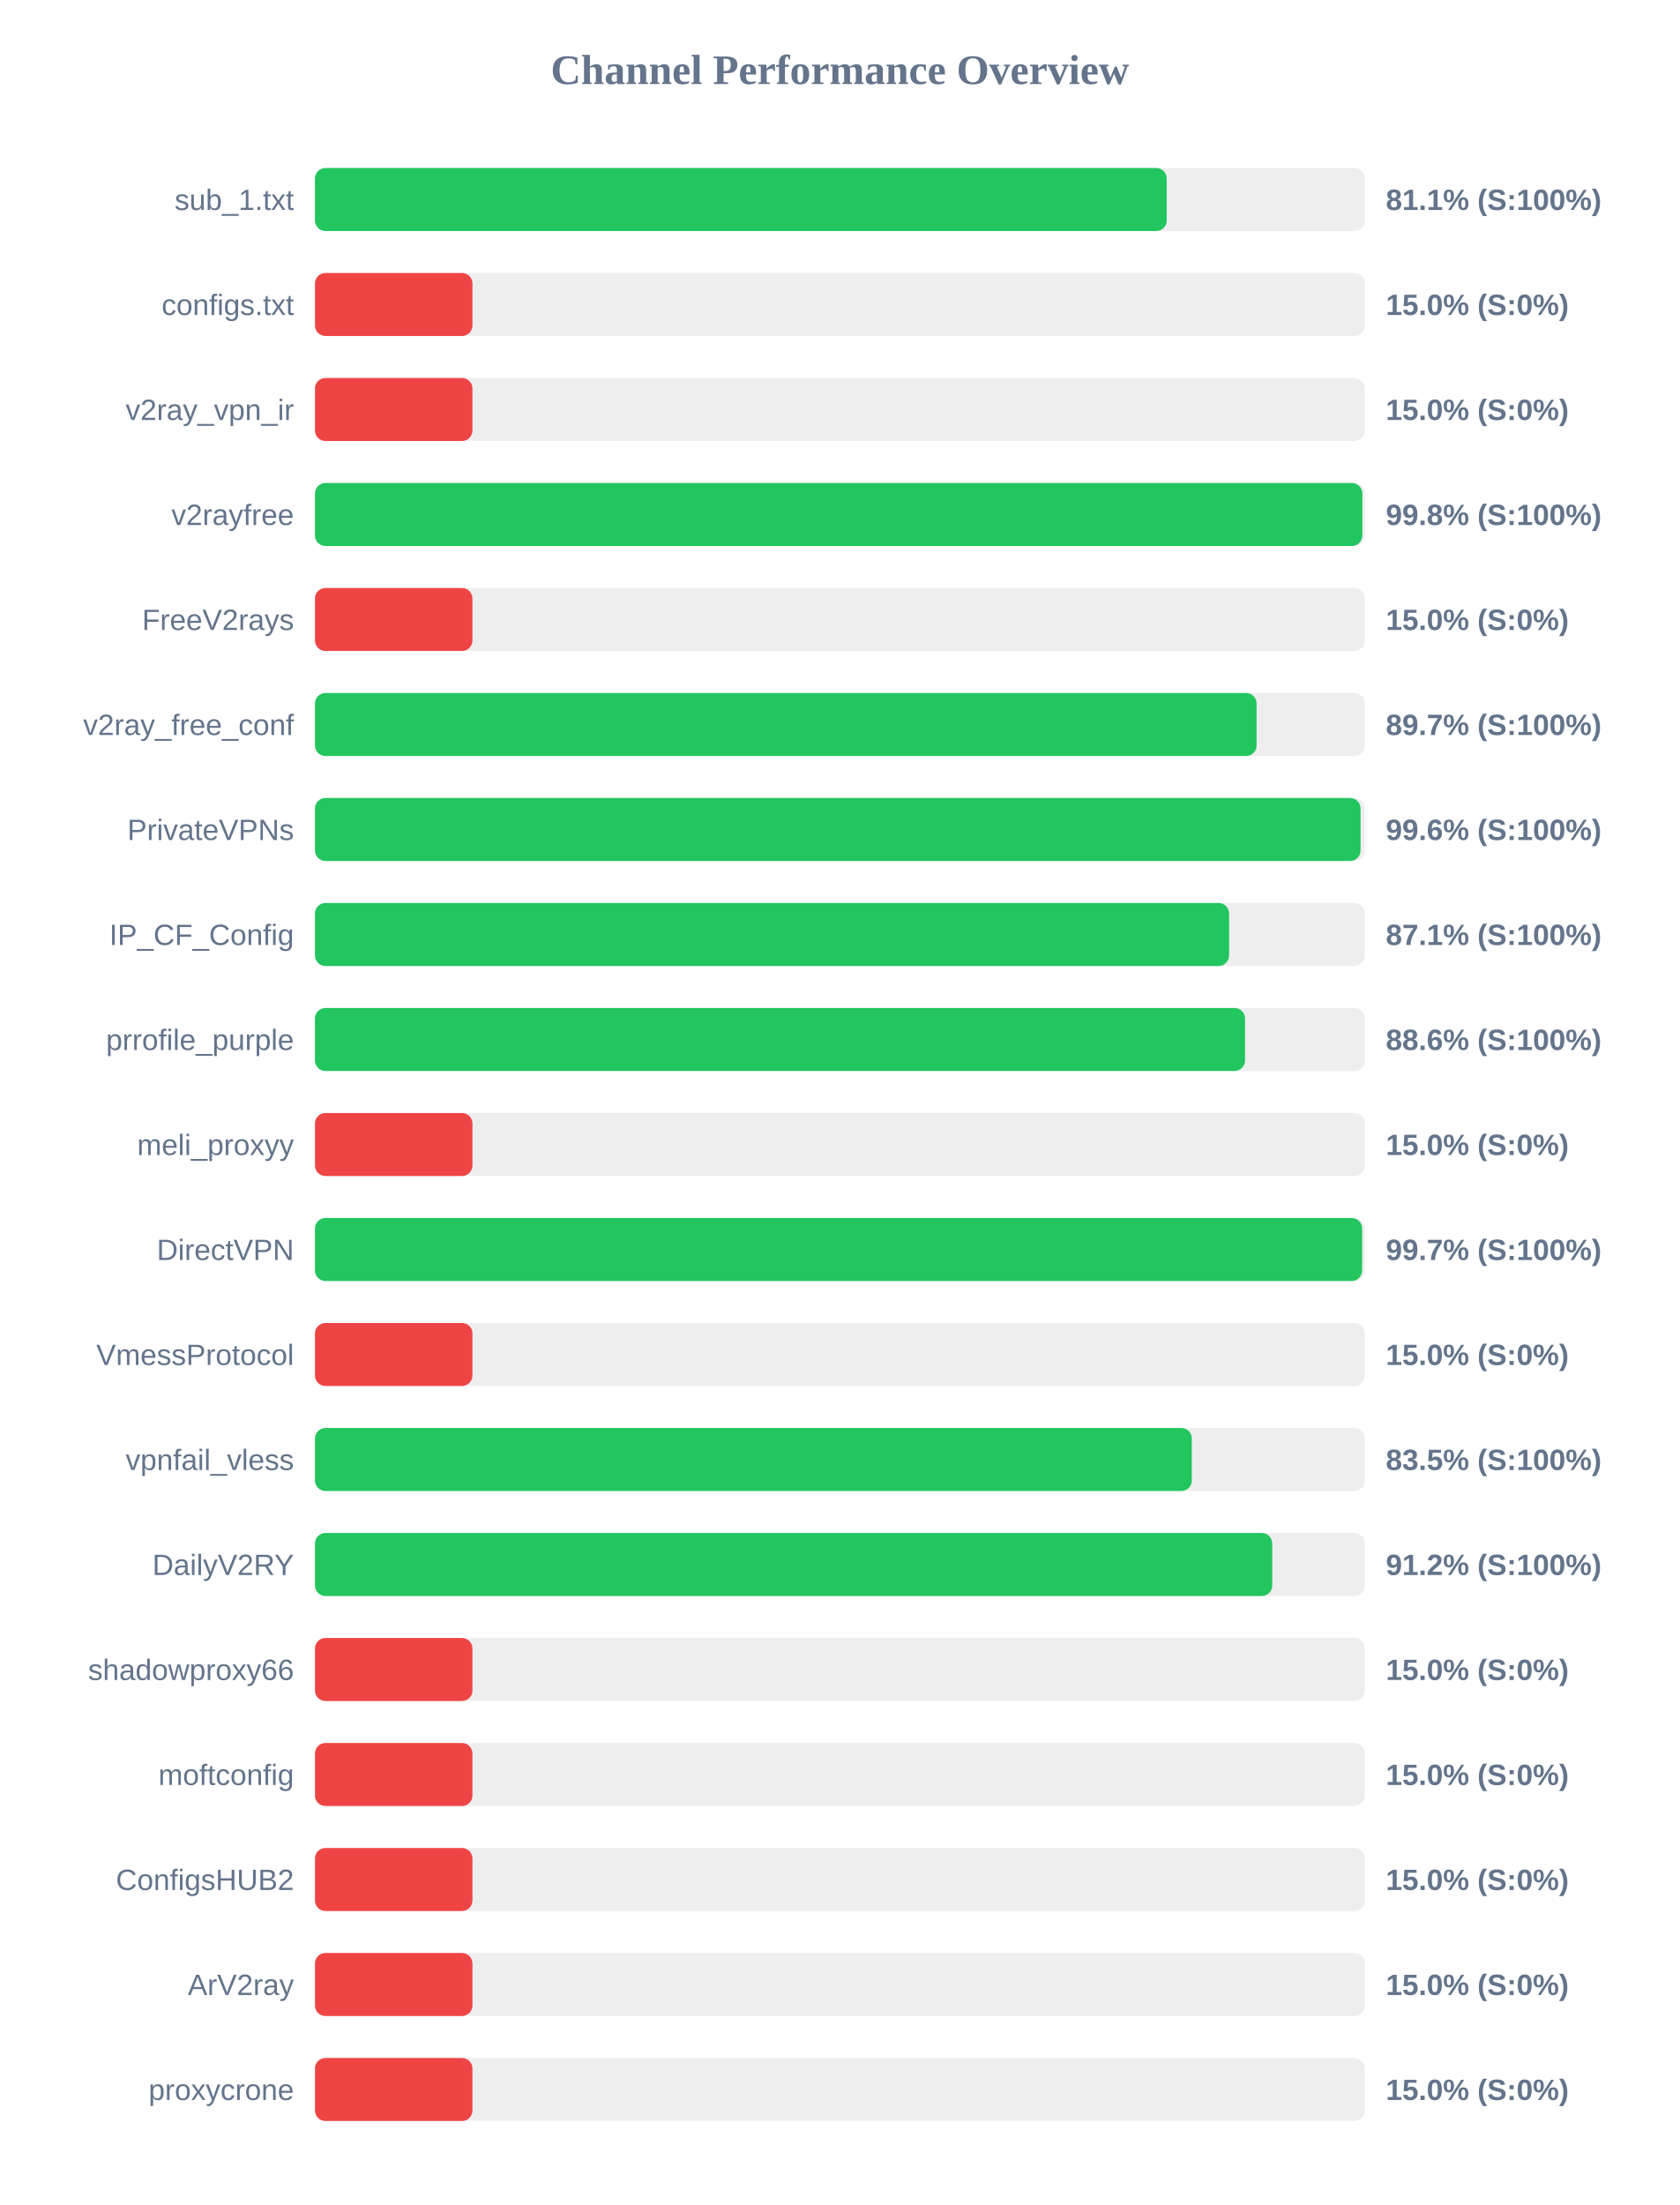
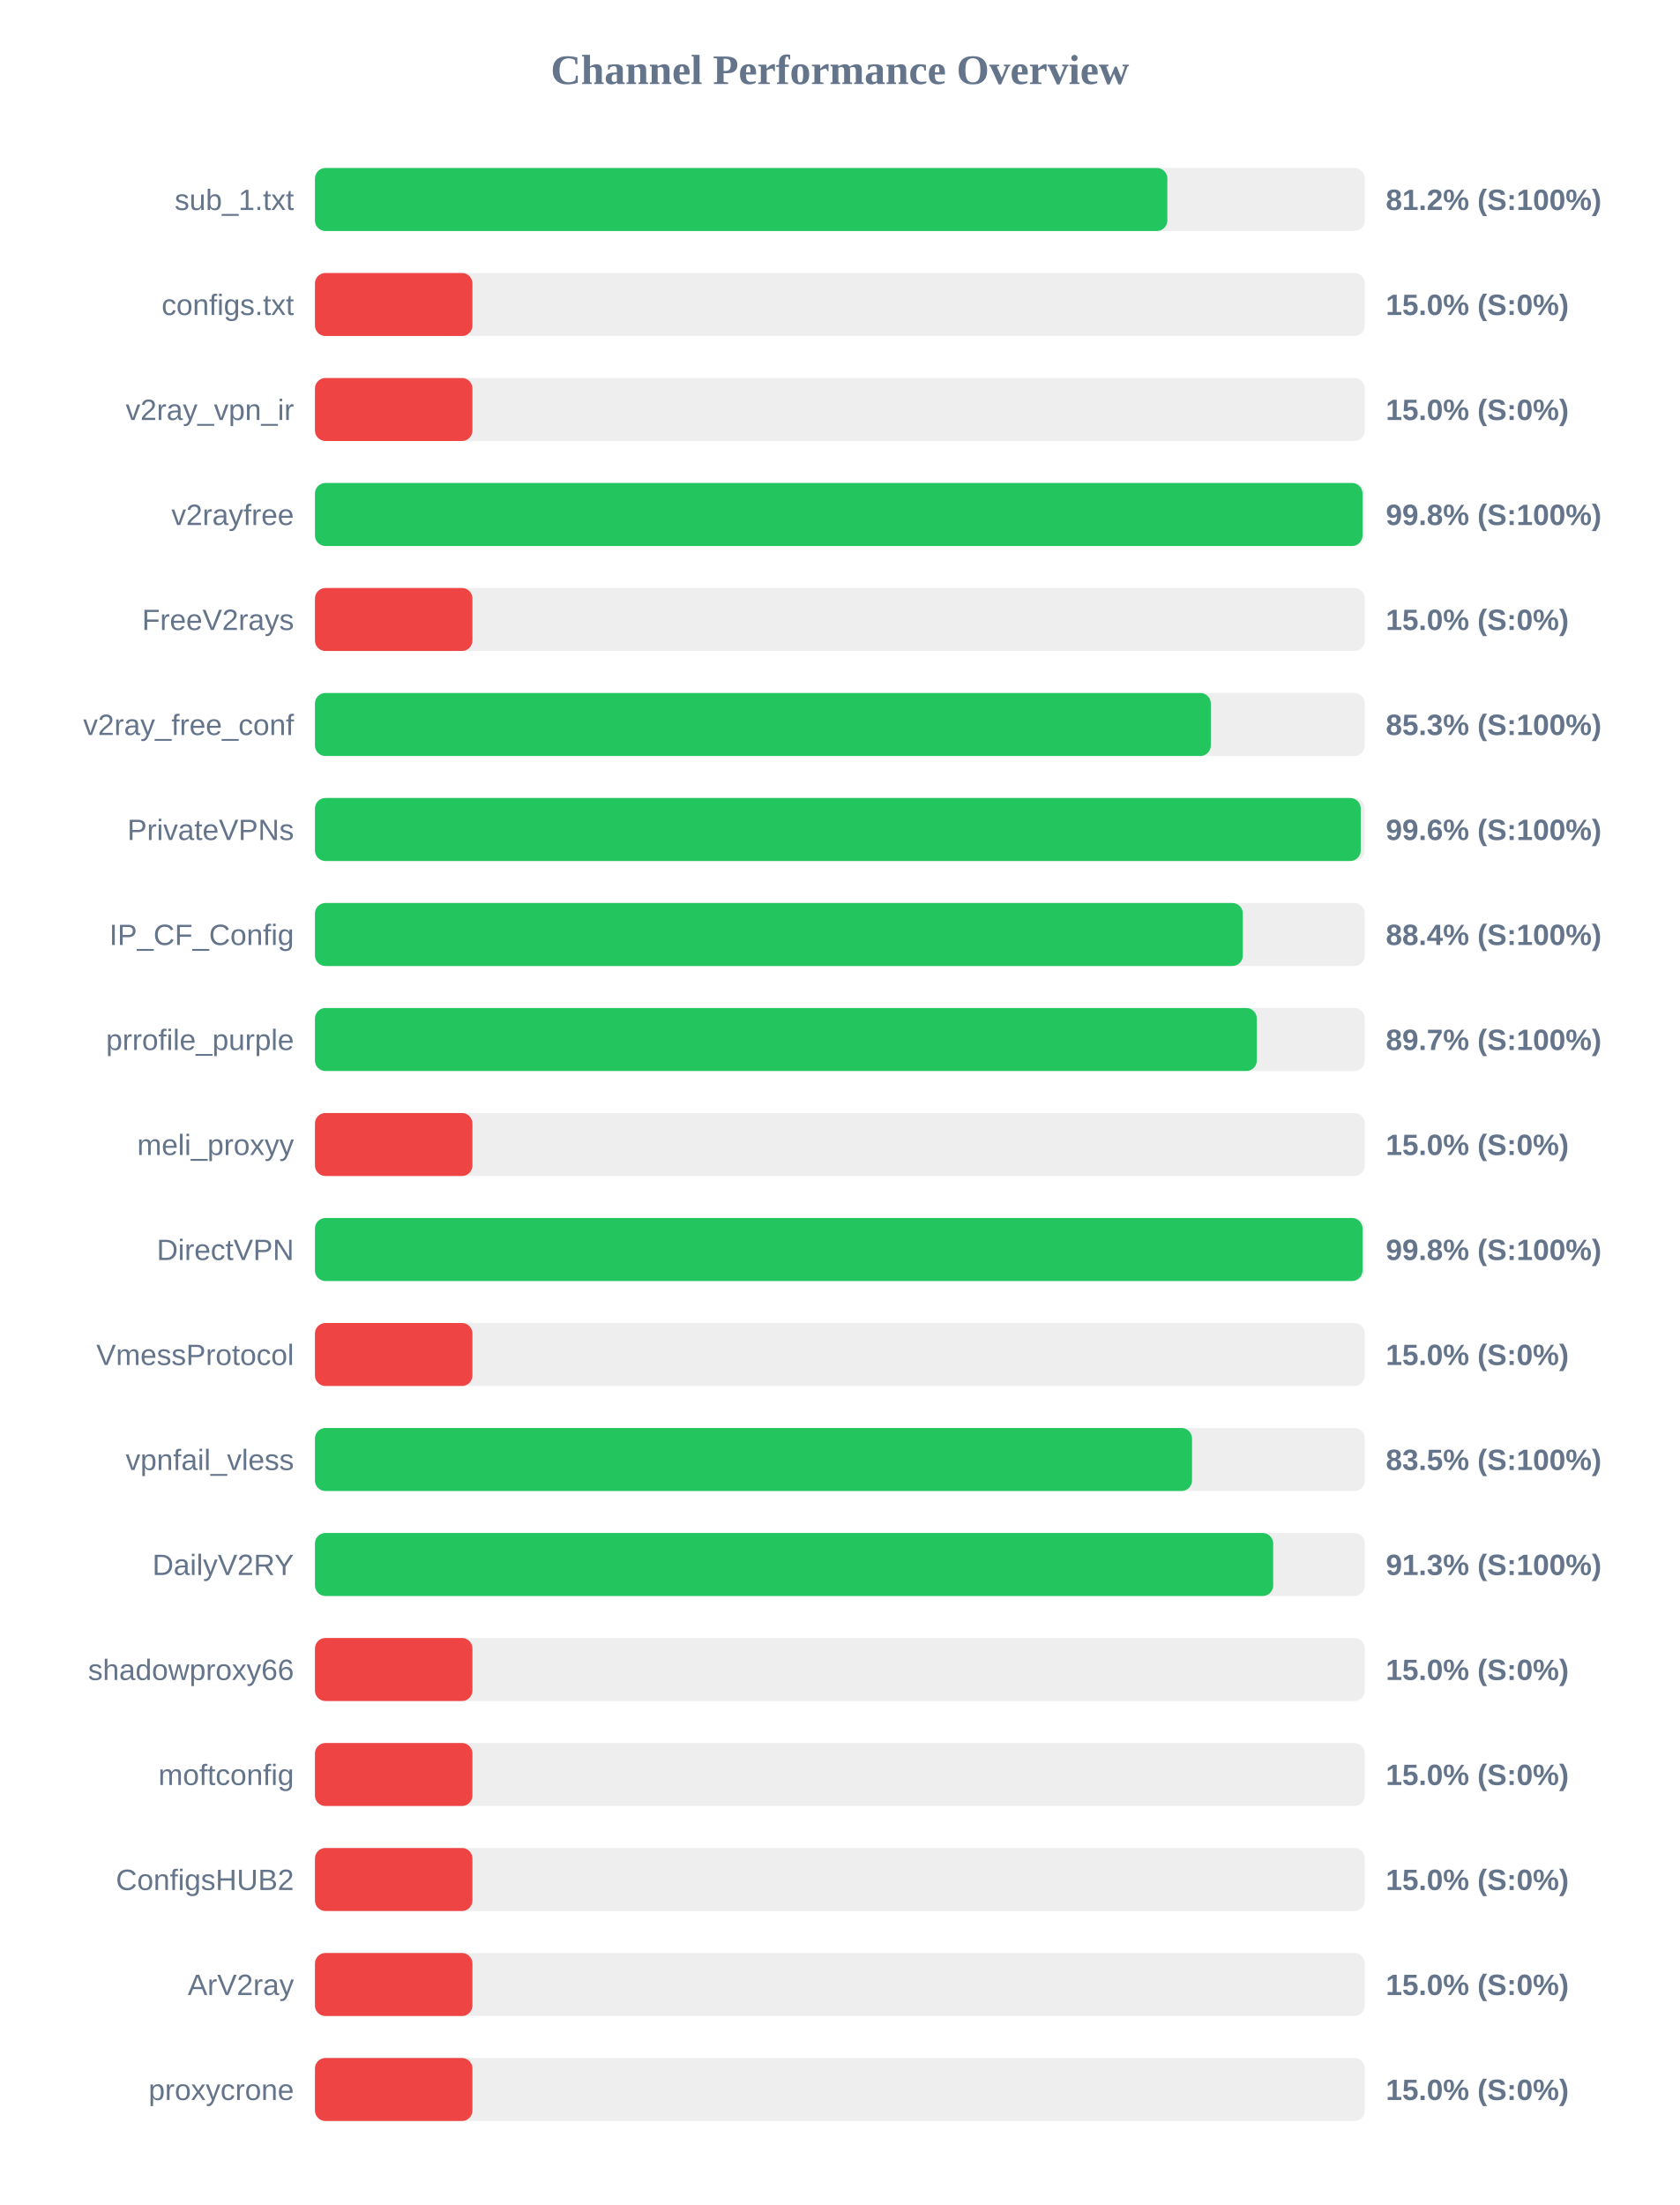
<svg xmlns="http://www.w3.org/2000/svg" width="800" height="1050" version="1.1">
  <style>
        .row { font: 14px Arial; fill: #64748b; }
        .score { font: bold 14px Arial; fill: #64748b; }
    </style>
  <text x="400" y="40" text-anchor="middle" font-size="20px" font-weight="bold" fill="#64748b">Channel Performance Overview</text>
  <rect x="150" y="80" width="500" height="30" fill="#eee" rx="5" />
-   <rect x="150" y="80" width="405.65" height="30" fill="#22c55e" rx="5" />
+   <rect x="150" y="80" width="405.95" height="30" fill="#22c55e" rx="5" />
  <text x="140" y="100" text-anchor="end" class="row">sub_1.txt</text>
-   <text x="660" y="100" text-anchor="start" class="score">81.1% (S:100%)</text>
+   <text x="660" y="100" text-anchor="start" class="score">81.2% (S:100%)</text>
  <rect x="150" y="130" width="500" height="30" fill="#eee" rx="5" />
  <rect x="150" y="130" width="75.0" height="30" fill="#ef4444" rx="5" />
  <text x="140" y="150" text-anchor="end" class="row">configs.txt</text>
  <text x="660" y="150" text-anchor="start" class="score">15.0% (S:0%)</text>
  <rect x="150" y="180" width="500" height="30" fill="#eee" rx="5" />
  <rect x="150" y="180" width="75.0" height="30" fill="#ef4444" rx="5" />
  <text x="140" y="200" text-anchor="end" class="row">v2ray_vpn_ir</text>
  <text x="660" y="200" text-anchor="start" class="score">15.0% (S:0%)</text>
  <rect x="150" y="230" width="500" height="30" fill="#eee" rx="5" />
-   <rect x="150" y="230" width="498.8" height="30" fill="#22c55e" rx="5" />
+   <rect x="150" y="230" width="498.9" height="30" fill="#22c55e" rx="5" />
  <text x="140" y="250" text-anchor="end" class="row">v2rayfree</text>
  <text x="660" y="250" text-anchor="start" class="score">99.8% (S:100%)</text>
  <rect x="150" y="280" width="500" height="30" fill="#eee" rx="5" />
  <rect x="150" y="280" width="75.0" height="30" fill="#ef4444" rx="5" />
  <text x="140" y="300" text-anchor="end" class="row">FreeV2rays</text>
  <text x="660" y="300" text-anchor="start" class="score">15.0% (S:0%)</text>
  <rect x="150" y="330" width="500" height="30" fill="#eee" rx="5" />
-   <rect x="150" y="330" width="448.45" height="30" fill="#22c55e" rx="5" />
+   <rect x="150" y="330" width="426.65" height="30" fill="#22c55e" rx="5" />
  <text x="140" y="350" text-anchor="end" class="row">v2ray_free_conf</text>
-   <text x="660" y="350" text-anchor="start" class="score">89.7% (S:100%)</text>
+   <text x="660" y="350" text-anchor="start" class="score">85.3% (S:100%)</text>
  <rect x="150" y="380" width="500" height="30" fill="#eee" rx="5" />
-   <rect x="150" y="380" width="497.95" height="30" fill="#22c55e" rx="5" />
+   <rect x="150" y="380" width="498.05" height="30" fill="#22c55e" rx="5" />
  <text x="140" y="400" text-anchor="end" class="row">PrivateVPNs</text>
  <text x="660" y="400" text-anchor="start" class="score">99.6% (S:100%)</text>
  <rect x="150" y="430" width="500" height="30" fill="#eee" rx="5" />
-   <rect x="150" y="430" width="435.35" height="30" fill="#22c55e" rx="5" />
+   <rect x="150" y="430" width="441.9" height="30" fill="#22c55e" rx="5" />
  <text x="140" y="450" text-anchor="end" class="row">IP_CF_Config</text>
-   <text x="660" y="450" text-anchor="start" class="score">87.1% (S:100%)</text>
+   <text x="660" y="450" text-anchor="start" class="score">88.4% (S:100%)</text>
  <rect x="150" y="480" width="500" height="30" fill="#eee" rx="5" />
-   <rect x="150" y="480" width="442.95" height="30" fill="#22c55e" rx="5" />
+   <rect x="150" y="480" width="448.55" height="30" fill="#22c55e" rx="5" />
  <text x="140" y="500" text-anchor="end" class="row">prrofile_purple</text>
-   <text x="660" y="500" text-anchor="start" class="score">88.6% (S:100%)</text>
+   <text x="660" y="500" text-anchor="start" class="score">89.7% (S:100%)</text>
  <rect x="150" y="530" width="500" height="30" fill="#eee" rx="5" />
  <rect x="150" y="530" width="75.0" height="30" fill="#ef4444" rx="5" />
  <text x="140" y="550" text-anchor="end" class="row">meli_proxyy</text>
  <text x="660" y="550" text-anchor="start" class="score">15.0% (S:0%)</text>
  <rect x="150" y="580" width="500" height="30" fill="#eee" rx="5" />
-   <rect x="150" y="580" width="498.7" height="30" fill="#22c55e" rx="5" />
+   <rect x="150" y="580" width="498.9" height="30" fill="#22c55e" rx="5" />
  <text x="140" y="600" text-anchor="end" class="row">DirectVPN</text>
-   <text x="660" y="600" text-anchor="start" class="score">99.7% (S:100%)</text>
+   <text x="660" y="600" text-anchor="start" class="score">99.8% (S:100%)</text>
  <rect x="150" y="630" width="500" height="30" fill="#eee" rx="5" />
  <rect x="150" y="630" width="75.0" height="30" fill="#ef4444" rx="5" />
  <text x="140" y="650" text-anchor="end" class="row">VmessProtocol</text>
  <text x="660" y="650" text-anchor="start" class="score">15.0% (S:0%)</text>
  <rect x="150" y="680" width="500" height="30" fill="#eee" rx="5" />
-   <rect x="150" y="680" width="417.6" height="30" fill="#22c55e" rx="5" />
+   <rect x="150" y="680" width="417.7" height="30" fill="#22c55e" rx="5" />
  <text x="140" y="700" text-anchor="end" class="row">vpnfail_vless</text>
  <text x="660" y="700" text-anchor="start" class="score">83.5% (S:100%)</text>
  <rect x="150" y="730" width="500" height="30" fill="#eee" rx="5" />
-   <rect x="150" y="730" width="455.9" height="30" fill="#22c55e" rx="5" />
+   <rect x="150" y="730" width="456.35" height="30" fill="#22c55e" rx="5" />
  <text x="140" y="750" text-anchor="end" class="row">DailyV2RY</text>
-   <text x="660" y="750" text-anchor="start" class="score">91.2% (S:100%)</text>
+   <text x="660" y="750" text-anchor="start" class="score">91.3% (S:100%)</text>
  <rect x="150" y="780" width="500" height="30" fill="#eee" rx="5" />
  <rect x="150" y="780" width="75.0" height="30" fill="#ef4444" rx="5" />
  <text x="140" y="800" text-anchor="end" class="row">shadowproxy66</text>
  <text x="660" y="800" text-anchor="start" class="score">15.0% (S:0%)</text>
  <rect x="150" y="830" width="500" height="30" fill="#eee" rx="5" />
  <rect x="150" y="830" width="75.0" height="30" fill="#ef4444" rx="5" />
  <text x="140" y="850" text-anchor="end" class="row">moftconfig</text>
  <text x="660" y="850" text-anchor="start" class="score">15.0% (S:0%)</text>
  <rect x="150" y="880" width="500" height="30" fill="#eee" rx="5" />
  <rect x="150" y="880" width="75.0" height="30" fill="#ef4444" rx="5" />
  <text x="140" y="900" text-anchor="end" class="row">ConfigsHUB2</text>
  <text x="660" y="900" text-anchor="start" class="score">15.0% (S:0%)</text>
  <rect x="150" y="930" width="500" height="30" fill="#eee" rx="5" />
  <rect x="150" y="930" width="75.0" height="30" fill="#ef4444" rx="5" />
  <text x="140" y="950" text-anchor="end" class="row">ArV2ray</text>
  <text x="660" y="950" text-anchor="start" class="score">15.0% (S:0%)</text>
  <rect x="150" y="980" width="500" height="30" fill="#eee" rx="5" />
  <rect x="150" y="980" width="75.0" height="30" fill="#ef4444" rx="5" />
  <text x="140" y="1000" text-anchor="end" class="row">proxycrone</text>
  <text x="660" y="1000" text-anchor="start" class="score">15.0% (S:0%)</text>
</svg>
